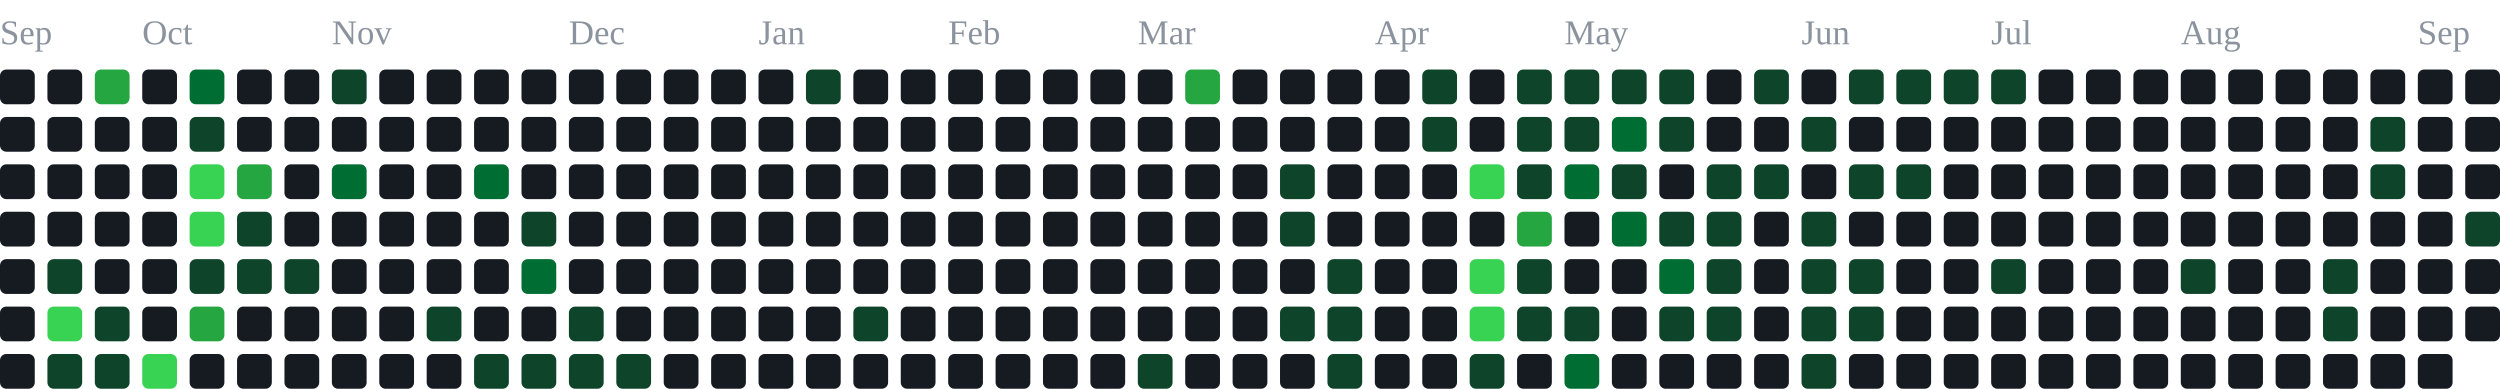
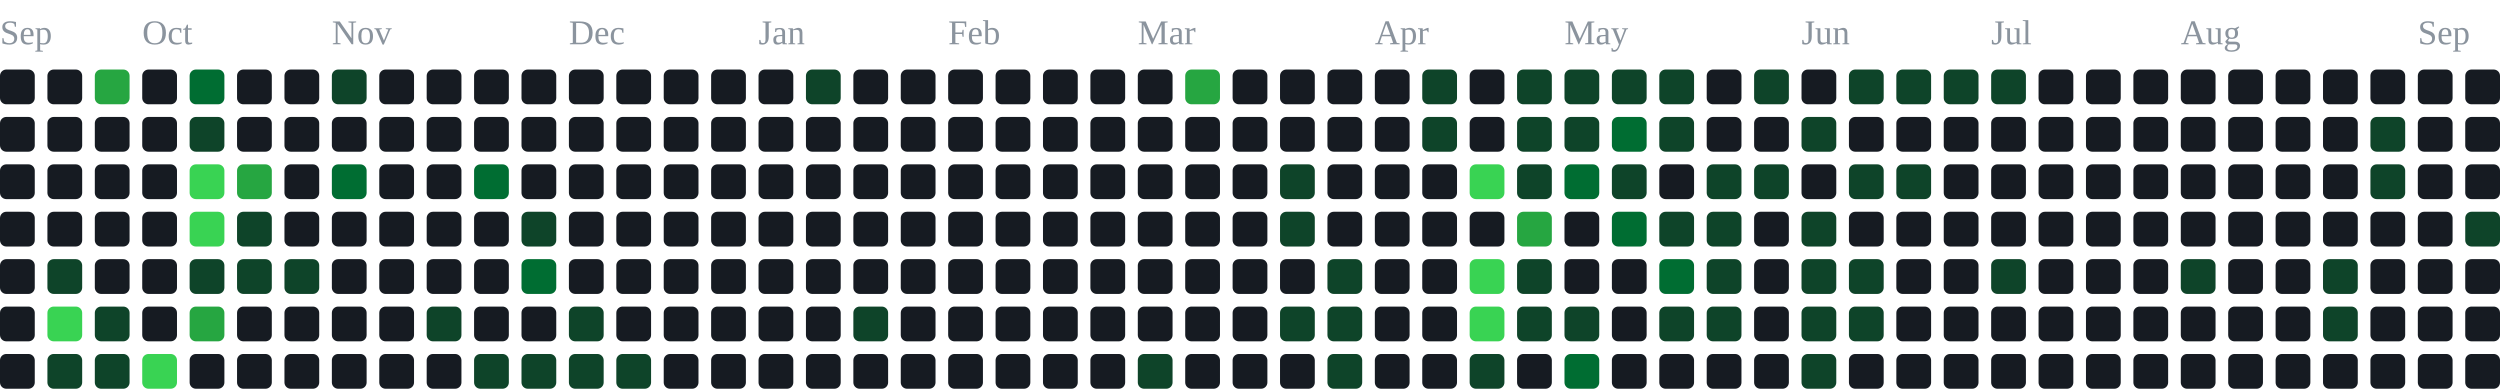
<svg xmlns="http://www.w3.org/2000/svg" width="791" height="123" viewBox="0 0 791 123" role="img" aria-label="contribution graph">
  <text x="0" y="14" font-size="11" fill="#8b949e">Sep</text>
  <text x="45" y="14" font-size="11" fill="#8b949e">Oct</text>
  <text x="105" y="14" font-size="11" fill="#8b949e">Nov</text>
  <text x="180" y="14" font-size="11" fill="#8b949e">Dec</text>
  <text x="240" y="14" font-size="11" fill="#8b949e">Jan</text>
  <text x="300" y="14" font-size="11" fill="#8b949e">Feb</text>
  <text x="360" y="14" font-size="11" fill="#8b949e">Mar</text>
  <text x="435" y="14" font-size="11" fill="#8b949e">Apr</text>
  <text x="495" y="14" font-size="11" fill="#8b949e">May</text>
  <text x="570" y="14" font-size="11" fill="#8b949e">Jun</text>
  <text x="630" y="14" font-size="11" fill="#8b949e">Jul</text>
  <text x="690" y="14" font-size="11" fill="#8b949e">Aug</text>
  <text x="765" y="14" font-size="11" fill="#8b949e">Sep</text>
  <rect x="0" y="22" width="11" height="11" rx="2" fill="#161b22" />
  <rect x="0" y="37" width="11" height="11" rx="2" fill="#161b22" />
  <rect x="0" y="52" width="11" height="11" rx="2" fill="#161b22" />
  <rect x="0" y="67" width="11" height="11" rx="2" fill="#161b22" />
  <rect x="0" y="82" width="11" height="11" rx="2" fill="#161b22" />
  <rect x="0" y="97" width="11" height="11" rx="2" fill="#161b22" />
  <rect x="0" y="112" width="11" height="11" rx="2" fill="#161b22" />
  <rect x="15" y="22" width="11" height="11" rx="2" fill="#161b22" />
  <rect x="15" y="37" width="11" height="11" rx="2" fill="#161b22" />
  <rect x="15" y="52" width="11" height="11" rx="2" fill="#161b22" />
  <rect x="15" y="67" width="11" height="11" rx="2" fill="#161b22" />
  <rect x="15" y="82" width="11" height="11" rx="2" fill="#0e4429" />
  <rect x="15" y="97" width="11" height="11" rx="2" fill="#39d353" />
  <rect x="15" y="112" width="11" height="11" rx="2" fill="#0e4429" />
  <rect x="30" y="22" width="11" height="11" rx="2" fill="#26a641" />
  <rect x="30" y="37" width="11" height="11" rx="2" fill="#161b22" />
  <rect x="30" y="52" width="11" height="11" rx="2" fill="#161b22" />
  <rect x="30" y="67" width="11" height="11" rx="2" fill="#161b22" />
  <rect x="30" y="82" width="11" height="11" rx="2" fill="#161b22" />
  <rect x="30" y="97" width="11" height="11" rx="2" fill="#0e4429" />
  <rect x="30" y="112" width="11" height="11" rx="2" fill="#0e4429" />
  <rect x="45" y="22" width="11" height="11" rx="2" fill="#161b22" />
  <rect x="45" y="37" width="11" height="11" rx="2" fill="#161b22" />
  <rect x="45" y="52" width="11" height="11" rx="2" fill="#161b22" />
  <rect x="45" y="67" width="11" height="11" rx="2" fill="#161b22" />
  <rect x="45" y="82" width="11" height="11" rx="2" fill="#161b22" />
  <rect x="45" y="97" width="11" height="11" rx="2" fill="#161b22" />
  <rect x="45" y="112" width="11" height="11" rx="2" fill="#39d353" />
  <rect x="60" y="22" width="11" height="11" rx="2" fill="#006d32" />
  <rect x="60" y="37" width="11" height="11" rx="2" fill="#0e4429" />
  <rect x="60" y="52" width="11" height="11" rx="2" fill="#39d353" />
  <rect x="60" y="67" width="11" height="11" rx="2" fill="#39d353" />
  <rect x="60" y="82" width="11" height="11" rx="2" fill="#0e4429" />
  <rect x="60" y="97" width="11" height="11" rx="2" fill="#26a641" />
  <rect x="60" y="112" width="11" height="11" rx="2" fill="#161b22" />
  <rect x="75" y="22" width="11" height="11" rx="2" fill="#161b22" />
  <rect x="75" y="37" width="11" height="11" rx="2" fill="#161b22" />
  <rect x="75" y="52" width="11" height="11" rx="2" fill="#26a641" />
  <rect x="75" y="67" width="11" height="11" rx="2" fill="#0e4429" />
  <rect x="75" y="82" width="11" height="11" rx="2" fill="#0e4429" />
  <rect x="75" y="97" width="11" height="11" rx="2" fill="#161b22" />
  <rect x="75" y="112" width="11" height="11" rx="2" fill="#161b22" />
  <rect x="90" y="22" width="11" height="11" rx="2" fill="#161b22" />
  <rect x="90" y="37" width="11" height="11" rx="2" fill="#161b22" />
  <rect x="90" y="52" width="11" height="11" rx="2" fill="#161b22" />
  <rect x="90" y="67" width="11" height="11" rx="2" fill="#161b22" />
  <rect x="90" y="82" width="11" height="11" rx="2" fill="#0e4429" />
  <rect x="90" y="97" width="11" height="11" rx="2" fill="#161b22" />
  <rect x="90" y="112" width="11" height="11" rx="2" fill="#161b22" />
  <rect x="105" y="22" width="11" height="11" rx="2" fill="#0e4429" />
  <rect x="105" y="37" width="11" height="11" rx="2" fill="#161b22" />
  <rect x="105" y="52" width="11" height="11" rx="2" fill="#006d32" />
  <rect x="105" y="67" width="11" height="11" rx="2" fill="#161b22" />
  <rect x="105" y="82" width="11" height="11" rx="2" fill="#161b22" />
  <rect x="105" y="97" width="11" height="11" rx="2" fill="#161b22" />
  <rect x="105" y="112" width="11" height="11" rx="2" fill="#161b22" />
  <rect x="120" y="22" width="11" height="11" rx="2" fill="#161b22" />
  <rect x="120" y="37" width="11" height="11" rx="2" fill="#161b22" />
  <rect x="120" y="52" width="11" height="11" rx="2" fill="#161b22" />
  <rect x="120" y="67" width="11" height="11" rx="2" fill="#161b22" />
  <rect x="120" y="82" width="11" height="11" rx="2" fill="#161b22" />
  <rect x="120" y="97" width="11" height="11" rx="2" fill="#161b22" />
  <rect x="120" y="112" width="11" height="11" rx="2" fill="#161b22" />
  <rect x="135" y="22" width="11" height="11" rx="2" fill="#161b22" />
  <rect x="135" y="37" width="11" height="11" rx="2" fill="#161b22" />
  <rect x="135" y="52" width="11" height="11" rx="2" fill="#161b22" />
  <rect x="135" y="67" width="11" height="11" rx="2" fill="#161b22" />
  <rect x="135" y="82" width="11" height="11" rx="2" fill="#161b22" />
  <rect x="135" y="97" width="11" height="11" rx="2" fill="#0e4429" />
  <rect x="135" y="112" width="11" height="11" rx="2" fill="#161b22" />
  <rect x="150" y="22" width="11" height="11" rx="2" fill="#161b22" />
  <rect x="150" y="37" width="11" height="11" rx="2" fill="#161b22" />
  <rect x="150" y="52" width="11" height="11" rx="2" fill="#006d32" />
  <rect x="150" y="67" width="11" height="11" rx="2" fill="#161b22" />
  <rect x="150" y="82" width="11" height="11" rx="2" fill="#161b22" />
  <rect x="150" y="97" width="11" height="11" rx="2" fill="#161b22" />
  <rect x="150" y="112" width="11" height="11" rx="2" fill="#0e4429" />
  <rect x="165" y="22" width="11" height="11" rx="2" fill="#161b22" />
  <rect x="165" y="37" width="11" height="11" rx="2" fill="#161b22" />
  <rect x="165" y="52" width="11" height="11" rx="2" fill="#161b22" />
  <rect x="165" y="67" width="11" height="11" rx="2" fill="#0e4429" />
  <rect x="165" y="82" width="11" height="11" rx="2" fill="#006d32" />
  <rect x="165" y="97" width="11" height="11" rx="2" fill="#161b22" />
  <rect x="165" y="112" width="11" height="11" rx="2" fill="#0e4429" />
  <rect x="180" y="22" width="11" height="11" rx="2" fill="#161b22" />
  <rect x="180" y="37" width="11" height="11" rx="2" fill="#161b22" />
  <rect x="180" y="52" width="11" height="11" rx="2" fill="#161b22" />
  <rect x="180" y="67" width="11" height="11" rx="2" fill="#161b22" />
  <rect x="180" y="82" width="11" height="11" rx="2" fill="#161b22" />
  <rect x="180" y="97" width="11" height="11" rx="2" fill="#0e4429" />
  <rect x="180" y="112" width="11" height="11" rx="2" fill="#0e4429" />
  <rect x="195" y="22" width="11" height="11" rx="2" fill="#161b22" />
  <rect x="195" y="37" width="11" height="11" rx="2" fill="#161b22" />
  <rect x="195" y="52" width="11" height="11" rx="2" fill="#161b22" />
  <rect x="195" y="67" width="11" height="11" rx="2" fill="#161b22" />
  <rect x="195" y="82" width="11" height="11" rx="2" fill="#161b22" />
  <rect x="195" y="97" width="11" height="11" rx="2" fill="#161b22" />
  <rect x="195" y="112" width="11" height="11" rx="2" fill="#0e4429" />
  <rect x="210" y="22" width="11" height="11" rx="2" fill="#161b22" />
  <rect x="210" y="37" width="11" height="11" rx="2" fill="#161b22" />
  <rect x="210" y="52" width="11" height="11" rx="2" fill="#161b22" />
  <rect x="210" y="67" width="11" height="11" rx="2" fill="#161b22" />
  <rect x="210" y="82" width="11" height="11" rx="2" fill="#161b22" />
  <rect x="210" y="97" width="11" height="11" rx="2" fill="#161b22" />
  <rect x="210" y="112" width="11" height="11" rx="2" fill="#161b22" />
  <rect x="225" y="22" width="11" height="11" rx="2" fill="#161b22" />
  <rect x="225" y="37" width="11" height="11" rx="2" fill="#161b22" />
  <rect x="225" y="52" width="11" height="11" rx="2" fill="#161b22" />
  <rect x="225" y="67" width="11" height="11" rx="2" fill="#161b22" />
  <rect x="225" y="82" width="11" height="11" rx="2" fill="#161b22" />
  <rect x="225" y="97" width="11" height="11" rx="2" fill="#161b22" />
  <rect x="225" y="112" width="11" height="11" rx="2" fill="#161b22" />
  <rect x="240" y="22" width="11" height="11" rx="2" fill="#161b22" />
  <rect x="240" y="37" width="11" height="11" rx="2" fill="#161b22" />
  <rect x="240" y="52" width="11" height="11" rx="2" fill="#161b22" />
  <rect x="240" y="67" width="11" height="11" rx="2" fill="#161b22" />
  <rect x="240" y="82" width="11" height="11" rx="2" fill="#161b22" />
  <rect x="240" y="97" width="11" height="11" rx="2" fill="#161b22" />
  <rect x="240" y="112" width="11" height="11" rx="2" fill="#161b22" />
  <rect x="255" y="22" width="11" height="11" rx="2" fill="#0e4429" />
  <rect x="255" y="37" width="11" height="11" rx="2" fill="#161b22" />
  <rect x="255" y="52" width="11" height="11" rx="2" fill="#161b22" />
  <rect x="255" y="67" width="11" height="11" rx="2" fill="#161b22" />
  <rect x="255" y="82" width="11" height="11" rx="2" fill="#161b22" />
  <rect x="255" y="97" width="11" height="11" rx="2" fill="#161b22" />
  <rect x="255" y="112" width="11" height="11" rx="2" fill="#161b22" />
  <rect x="270" y="22" width="11" height="11" rx="2" fill="#161b22" />
  <rect x="270" y="37" width="11" height="11" rx="2" fill="#161b22" />
  <rect x="270" y="52" width="11" height="11" rx="2" fill="#161b22" />
  <rect x="270" y="67" width="11" height="11" rx="2" fill="#161b22" />
  <rect x="270" y="82" width="11" height="11" rx="2" fill="#161b22" />
  <rect x="270" y="97" width="11" height="11" rx="2" fill="#0e4429" />
  <rect x="270" y="112" width="11" height="11" rx="2" fill="#161b22" />
  <rect x="285" y="22" width="11" height="11" rx="2" fill="#161b22" />
  <rect x="285" y="37" width="11" height="11" rx="2" fill="#161b22" />
  <rect x="285" y="52" width="11" height="11" rx="2" fill="#161b22" />
  <rect x="285" y="67" width="11" height="11" rx="2" fill="#161b22" />
  <rect x="285" y="82" width="11" height="11" rx="2" fill="#161b22" />
  <rect x="285" y="97" width="11" height="11" rx="2" fill="#161b22" />
  <rect x="285" y="112" width="11" height="11" rx="2" fill="#161b22" />
  <rect x="300" y="22" width="11" height="11" rx="2" fill="#161b22" />
  <rect x="300" y="37" width="11" height="11" rx="2" fill="#161b22" />
  <rect x="300" y="52" width="11" height="11" rx="2" fill="#161b22" />
  <rect x="300" y="67" width="11" height="11" rx="2" fill="#161b22" />
  <rect x="300" y="82" width="11" height="11" rx="2" fill="#161b22" />
  <rect x="300" y="97" width="11" height="11" rx="2" fill="#161b22" />
  <rect x="300" y="112" width="11" height="11" rx="2" fill="#161b22" />
  <rect x="315" y="22" width="11" height="11" rx="2" fill="#161b22" />
  <rect x="315" y="37" width="11" height="11" rx="2" fill="#161b22" />
  <rect x="315" y="52" width="11" height="11" rx="2" fill="#161b22" />
  <rect x="315" y="67" width="11" height="11" rx="2" fill="#161b22" />
  <rect x="315" y="82" width="11" height="11" rx="2" fill="#161b22" />
  <rect x="315" y="97" width="11" height="11" rx="2" fill="#161b22" />
  <rect x="315" y="112" width="11" height="11" rx="2" fill="#161b22" />
  <rect x="330" y="22" width="11" height="11" rx="2" fill="#161b22" />
  <rect x="330" y="37" width="11" height="11" rx="2" fill="#161b22" />
  <rect x="330" y="52" width="11" height="11" rx="2" fill="#161b22" />
  <rect x="330" y="67" width="11" height="11" rx="2" fill="#161b22" />
  <rect x="330" y="82" width="11" height="11" rx="2" fill="#161b22" />
  <rect x="330" y="97" width="11" height="11" rx="2" fill="#161b22" />
  <rect x="330" y="112" width="11" height="11" rx="2" fill="#161b22" />
  <rect x="345" y="22" width="11" height="11" rx="2" fill="#161b22" />
  <rect x="345" y="37" width="11" height="11" rx="2" fill="#161b22" />
  <rect x="345" y="52" width="11" height="11" rx="2" fill="#161b22" />
  <rect x="345" y="67" width="11" height="11" rx="2" fill="#161b22" />
  <rect x="345" y="82" width="11" height="11" rx="2" fill="#161b22" />
  <rect x="345" y="97" width="11" height="11" rx="2" fill="#161b22" />
  <rect x="345" y="112" width="11" height="11" rx="2" fill="#161b22" />
  <rect x="360" y="22" width="11" height="11" rx="2" fill="#161b22" />
  <rect x="360" y="37" width="11" height="11" rx="2" fill="#161b22" />
  <rect x="360" y="52" width="11" height="11" rx="2" fill="#161b22" />
  <rect x="360" y="67" width="11" height="11" rx="2" fill="#161b22" />
  <rect x="360" y="82" width="11" height="11" rx="2" fill="#161b22" />
  <rect x="360" y="97" width="11" height="11" rx="2" fill="#161b22" />
  <rect x="360" y="112" width="11" height="11" rx="2" fill="#0e4429" />
  <rect x="375" y="22" width="11" height="11" rx="2" fill="#26a641" />
  <rect x="375" y="37" width="11" height="11" rx="2" fill="#161b22" />
  <rect x="375" y="52" width="11" height="11" rx="2" fill="#161b22" />
  <rect x="375" y="67" width="11" height="11" rx="2" fill="#161b22" />
  <rect x="375" y="82" width="11" height="11" rx="2" fill="#161b22" />
  <rect x="375" y="97" width="11" height="11" rx="2" fill="#161b22" />
  <rect x="375" y="112" width="11" height="11" rx="2" fill="#161b22" />
  <rect x="390" y="22" width="11" height="11" rx="2" fill="#161b22" />
  <rect x="390" y="37" width="11" height="11" rx="2" fill="#161b22" />
  <rect x="390" y="52" width="11" height="11" rx="2" fill="#161b22" />
  <rect x="390" y="67" width="11" height="11" rx="2" fill="#161b22" />
  <rect x="390" y="82" width="11" height="11" rx="2" fill="#161b22" />
  <rect x="390" y="97" width="11" height="11" rx="2" fill="#161b22" />
  <rect x="390" y="112" width="11" height="11" rx="2" fill="#161b22" />
  <rect x="405" y="22" width="11" height="11" rx="2" fill="#161b22" />
  <rect x="405" y="37" width="11" height="11" rx="2" fill="#161b22" />
  <rect x="405" y="52" width="11" height="11" rx="2" fill="#0e4429" />
  <rect x="405" y="67" width="11" height="11" rx="2" fill="#0e4429" />
  <rect x="405" y="82" width="11" height="11" rx="2" fill="#161b22" />
  <rect x="405" y="97" width="11" height="11" rx="2" fill="#0e4429" />
  <rect x="405" y="112" width="11" height="11" rx="2" fill="#161b22" />
  <rect x="420" y="22" width="11" height="11" rx="2" fill="#161b22" />
  <rect x="420" y="37" width="11" height="11" rx="2" fill="#161b22" />
  <rect x="420" y="52" width="11" height="11" rx="2" fill="#161b22" />
  <rect x="420" y="67" width="11" height="11" rx="2" fill="#161b22" />
  <rect x="420" y="82" width="11" height="11" rx="2" fill="#0e4429" />
  <rect x="420" y="97" width="11" height="11" rx="2" fill="#0e4429" />
  <rect x="420" y="112" width="11" height="11" rx="2" fill="#0e4429" />
  <rect x="435" y="22" width="11" height="11" rx="2" fill="#161b22" />
  <rect x="435" y="37" width="11" height="11" rx="2" fill="#161b22" />
  <rect x="435" y="52" width="11" height="11" rx="2" fill="#161b22" />
  <rect x="435" y="67" width="11" height="11" rx="2" fill="#161b22" />
  <rect x="435" y="82" width="11" height="11" rx="2" fill="#161b22" />
  <rect x="435" y="97" width="11" height="11" rx="2" fill="#161b22" />
  <rect x="435" y="112" width="11" height="11" rx="2" fill="#161b22" />
  <rect x="450" y="22" width="11" height="11" rx="2" fill="#0e4429" />
  <rect x="450" y="37" width="11" height="11" rx="2" fill="#0e4429" />
  <rect x="450" y="52" width="11" height="11" rx="2" fill="#161b22" />
  <rect x="450" y="67" width="11" height="11" rx="2" fill="#161b22" />
  <rect x="450" y="82" width="11" height="11" rx="2" fill="#161b22" />
  <rect x="450" y="97" width="11" height="11" rx="2" fill="#161b22" />
  <rect x="450" y="112" width="11" height="11" rx="2" fill="#161b22" />
  <rect x="465" y="22" width="11" height="11" rx="2" fill="#161b22" />
  <rect x="465" y="37" width="11" height="11" rx="2" fill="#161b22" />
  <rect x="465" y="52" width="11" height="11" rx="2" fill="#39d353" />
  <rect x="465" y="67" width="11" height="11" rx="2" fill="#161b22" />
  <rect x="465" y="82" width="11" height="11" rx="2" fill="#39d353" />
  <rect x="465" y="97" width="11" height="11" rx="2" fill="#39d353" />
  <rect x="465" y="112" width="11" height="11" rx="2" fill="#0e4429" />
  <rect x="480" y="22" width="11" height="11" rx="2" fill="#0e4429" />
  <rect x="480" y="37" width="11" height="11" rx="2" fill="#0e4429" />
  <rect x="480" y="52" width="11" height="11" rx="2" fill="#0e4429" />
  <rect x="480" y="67" width="11" height="11" rx="2" fill="#26a641" />
  <rect x="480" y="82" width="11" height="11" rx="2" fill="#0e4429" />
  <rect x="480" y="97" width="11" height="11" rx="2" fill="#0e4429" />
  <rect x="480" y="112" width="11" height="11" rx="2" fill="#161b22" />
  <rect x="495" y="22" width="11" height="11" rx="2" fill="#0e4429" />
  <rect x="495" y="37" width="11" height="11" rx="2" fill="#0e4429" />
  <rect x="495" y="52" width="11" height="11" rx="2" fill="#006d32" />
  <rect x="495" y="67" width="11" height="11" rx="2" fill="#161b22" />
  <rect x="495" y="82" width="11" height="11" rx="2" fill="#161b22" />
  <rect x="495" y="97" width="11" height="11" rx="2" fill="#0e4429" />
  <rect x="495" y="112" width="11" height="11" rx="2" fill="#006d32" />
  <rect x="510" y="22" width="11" height="11" rx="2" fill="#0e4429" />
  <rect x="510" y="37" width="11" height="11" rx="2" fill="#006d32" />
  <rect x="510" y="52" width="11" height="11" rx="2" fill="#0e4429" />
  <rect x="510" y="67" width="11" height="11" rx="2" fill="#006d32" />
  <rect x="510" y="82" width="11" height="11" rx="2" fill="#161b22" />
  <rect x="510" y="97" width="11" height="11" rx="2" fill="#161b22" />
  <rect x="510" y="112" width="11" height="11" rx="2" fill="#161b22" />
  <rect x="525" y="22" width="11" height="11" rx="2" fill="#0e4429" />
  <rect x="525" y="37" width="11" height="11" rx="2" fill="#0e4429" />
  <rect x="525" y="52" width="11" height="11" rx="2" fill="#161b22" />
  <rect x="525" y="67" width="11" height="11" rx="2" fill="#0e4429" />
  <rect x="525" y="82" width="11" height="11" rx="2" fill="#006d32" />
  <rect x="525" y="97" width="11" height="11" rx="2" fill="#0e4429" />
  <rect x="525" y="112" width="11" height="11" rx="2" fill="#161b22" />
  <rect x="540" y="22" width="11" height="11" rx="2" fill="#161b22" />
  <rect x="540" y="37" width="11" height="11" rx="2" fill="#161b22" />
  <rect x="540" y="52" width="11" height="11" rx="2" fill="#0e4429" />
  <rect x="540" y="67" width="11" height="11" rx="2" fill="#0e4429" />
  <rect x="540" y="82" width="11" height="11" rx="2" fill="#0e4429" />
  <rect x="540" y="97" width="11" height="11" rx="2" fill="#0e4429" />
  <rect x="540" y="112" width="11" height="11" rx="2" fill="#161b22" />
  <rect x="555" y="22" width="11" height="11" rx="2" fill="#0e4429" />
  <rect x="555" y="37" width="11" height="11" rx="2" fill="#161b22" />
  <rect x="555" y="52" width="11" height="11" rx="2" fill="#0e4429" />
  <rect x="555" y="67" width="11" height="11" rx="2" fill="#161b22" />
  <rect x="555" y="82" width="11" height="11" rx="2" fill="#161b22" />
  <rect x="555" y="97" width="11" height="11" rx="2" fill="#161b22" />
  <rect x="555" y="112" width="11" height="11" rx="2" fill="#161b22" />
  <rect x="570" y="22" width="11" height="11" rx="2" fill="#161b22" />
  <rect x="570" y="37" width="11" height="11" rx="2" fill="#0e4429" />
  <rect x="570" y="52" width="11" height="11" rx="2" fill="#161b22" />
  <rect x="570" y="67" width="11" height="11" rx="2" fill="#0e4429" />
  <rect x="570" y="82" width="11" height="11" rx="2" fill="#0e4429" />
  <rect x="570" y="97" width="11" height="11" rx="2" fill="#0e4429" />
  <rect x="570" y="112" width="11" height="11" rx="2" fill="#0e4429" />
  <rect x="585" y="22" width="11" height="11" rx="2" fill="#0e4429" />
  <rect x="585" y="37" width="11" height="11" rx="2" fill="#161b22" />
  <rect x="585" y="52" width="11" height="11" rx="2" fill="#0e4429" />
  <rect x="585" y="67" width="11" height="11" rx="2" fill="#161b22" />
  <rect x="585" y="82" width="11" height="11" rx="2" fill="#0e4429" />
  <rect x="585" y="97" width="11" height="11" rx="2" fill="#0e4429" />
  <rect x="585" y="112" width="11" height="11" rx="2" fill="#161b22" />
  <rect x="600" y="22" width="11" height="11" rx="2" fill="#0e4429" />
  <rect x="600" y="37" width="11" height="11" rx="2" fill="#161b22" />
  <rect x="600" y="52" width="11" height="11" rx="2" fill="#0e4429" />
  <rect x="600" y="67" width="11" height="11" rx="2" fill="#161b22" />
  <rect x="600" y="82" width="11" height="11" rx="2" fill="#161b22" />
  <rect x="600" y="97" width="11" height="11" rx="2" fill="#161b22" />
  <rect x="600" y="112" width="11" height="11" rx="2" fill="#161b22" />
  <rect x="615" y="22" width="11" height="11" rx="2" fill="#0e4429" />
  <rect x="615" y="37" width="11" height="11" rx="2" fill="#161b22" />
  <rect x="615" y="52" width="11" height="11" rx="2" fill="#161b22" />
  <rect x="615" y="67" width="11" height="11" rx="2" fill="#161b22" />
  <rect x="615" y="82" width="11" height="11" rx="2" fill="#161b22" />
  <rect x="615" y="97" width="11" height="11" rx="2" fill="#161b22" />
  <rect x="615" y="112" width="11" height="11" rx="2" fill="#161b22" />
  <rect x="630" y="22" width="11" height="11" rx="2" fill="#0e4429" />
  <rect x="630" y="37" width="11" height="11" rx="2" fill="#161b22" />
  <rect x="630" y="52" width="11" height="11" rx="2" fill="#161b22" />
  <rect x="630" y="67" width="11" height="11" rx="2" fill="#161b22" />
  <rect x="630" y="82" width="11" height="11" rx="2" fill="#0e4429" />
  <rect x="630" y="97" width="11" height="11" rx="2" fill="#161b22" />
  <rect x="630" y="112" width="11" height="11" rx="2" fill="#161b22" />
  <rect x="645" y="22" width="11" height="11" rx="2" fill="#161b22" />
  <rect x="645" y="37" width="11" height="11" rx="2" fill="#161b22" />
  <rect x="645" y="52" width="11" height="11" rx="2" fill="#161b22" />
  <rect x="645" y="67" width="11" height="11" rx="2" fill="#161b22" />
  <rect x="645" y="82" width="11" height="11" rx="2" fill="#161b22" />
  <rect x="645" y="97" width="11" height="11" rx="2" fill="#161b22" />
  <rect x="645" y="112" width="11" height="11" rx="2" fill="#161b22" />
  <rect x="660" y="22" width="11" height="11" rx="2" fill="#161b22" />
  <rect x="660" y="37" width="11" height="11" rx="2" fill="#161b22" />
  <rect x="660" y="52" width="11" height="11" rx="2" fill="#161b22" />
  <rect x="660" y="67" width="11" height="11" rx="2" fill="#161b22" />
  <rect x="660" y="82" width="11" height="11" rx="2" fill="#161b22" />
  <rect x="660" y="97" width="11" height="11" rx="2" fill="#161b22" />
  <rect x="660" y="112" width="11" height="11" rx="2" fill="#161b22" />
  <rect x="675" y="22" width="11" height="11" rx="2" fill="#161b22" />
  <rect x="675" y="37" width="11" height="11" rx="2" fill="#161b22" />
  <rect x="675" y="52" width="11" height="11" rx="2" fill="#161b22" />
  <rect x="675" y="67" width="11" height="11" rx="2" fill="#161b22" />
  <rect x="675" y="82" width="11" height="11" rx="2" fill="#161b22" />
  <rect x="675" y="97" width="11" height="11" rx="2" fill="#161b22" />
  <rect x="675" y="112" width="11" height="11" rx="2" fill="#161b22" />
  <rect x="690" y="22" width="11" height="11" rx="2" fill="#161b22" />
  <rect x="690" y="37" width="11" height="11" rx="2" fill="#161b22" />
  <rect x="690" y="52" width="11" height="11" rx="2" fill="#161b22" />
  <rect x="690" y="67" width="11" height="11" rx="2" fill="#161b22" />
  <rect x="690" y="82" width="11" height="11" rx="2" fill="#0e4429" />
  <rect x="690" y="97" width="11" height="11" rx="2" fill="#161b22" />
  <rect x="690" y="112" width="11" height="11" rx="2" fill="#161b22" />
  <rect x="705" y="22" width="11" height="11" rx="2" fill="#161b22" />
  <rect x="705" y="37" width="11" height="11" rx="2" fill="#161b22" />
  <rect x="705" y="52" width="11" height="11" rx="2" fill="#161b22" />
  <rect x="705" y="67" width="11" height="11" rx="2" fill="#161b22" />
  <rect x="705" y="82" width="11" height="11" rx="2" fill="#161b22" />
  <rect x="705" y="97" width="11" height="11" rx="2" fill="#161b22" />
  <rect x="705" y="112" width="11" height="11" rx="2" fill="#161b22" />
  <rect x="720" y="22" width="11" height="11" rx="2" fill="#161b22" />
  <rect x="720" y="37" width="11" height="11" rx="2" fill="#161b22" />
  <rect x="720" y="52" width="11" height="11" rx="2" fill="#161b22" />
  <rect x="720" y="67" width="11" height="11" rx="2" fill="#161b22" />
  <rect x="720" y="82" width="11" height="11" rx="2" fill="#161b22" />
  <rect x="720" y="97" width="11" height="11" rx="2" fill="#161b22" />
  <rect x="720" y="112" width="11" height="11" rx="2" fill="#161b22" />
  <rect x="735" y="22" width="11" height="11" rx="2" fill="#161b22" />
  <rect x="735" y="37" width="11" height="11" rx="2" fill="#161b22" />
  <rect x="735" y="52" width="11" height="11" rx="2" fill="#161b22" />
  <rect x="735" y="67" width="11" height="11" rx="2" fill="#161b22" />
  <rect x="735" y="82" width="11" height="11" rx="2" fill="#0e4429" />
  <rect x="735" y="97" width="11" height="11" rx="2" fill="#0e4429" />
  <rect x="735" y="112" width="11" height="11" rx="2" fill="#161b22" />
  <rect x="750" y="22" width="11" height="11" rx="2" fill="#161b22" />
  <rect x="750" y="37" width="11" height="11" rx="2" fill="#0e4429" />
  <rect x="750" y="52" width="11" height="11" rx="2" fill="#0e4429" />
  <rect x="750" y="67" width="11" height="11" rx="2" fill="#161b22" />
  <rect x="750" y="82" width="11" height="11" rx="2" fill="#161b22" />
  <rect x="750" y="97" width="11" height="11" rx="2" fill="#161b22" />
  <rect x="750" y="112" width="11" height="11" rx="2" fill="#161b22" />
  <rect x="765" y="22" width="11" height="11" rx="2" fill="#161b22" />
  <rect x="765" y="37" width="11" height="11" rx="2" fill="#161b22" />
  <rect x="765" y="52" width="11" height="11" rx="2" fill="#161b22" />
  <rect x="765" y="67" width="11" height="11" rx="2" fill="#161b22" />
  <rect x="765" y="82" width="11" height="11" rx="2" fill="#161b22" />
  <rect x="765" y="97" width="11" height="11" rx="2" fill="#161b22" />
  <rect x="765" y="112" width="11" height="11" rx="2" fill="#161b22" />
  <rect x="780" y="22" width="11" height="11" rx="2" fill="#161b22" />
  <rect x="780" y="37" width="11" height="11" rx="2" fill="#161b22" />
  <rect x="780" y="52" width="11" height="11" rx="2" fill="#161b22" />
  <rect x="780" y="67" width="11" height="11" rx="2" fill="#0e4429" />
  <rect x="780" y="82" width="11" height="11" rx="2" fill="#161b22" />
  <rect x="780" y="97" width="11" height="11" rx="2" fill="#161b22" />
+   <rect x="780" y="112" width="11" height="11" rx="2" fill="#161b22" />
</svg>
